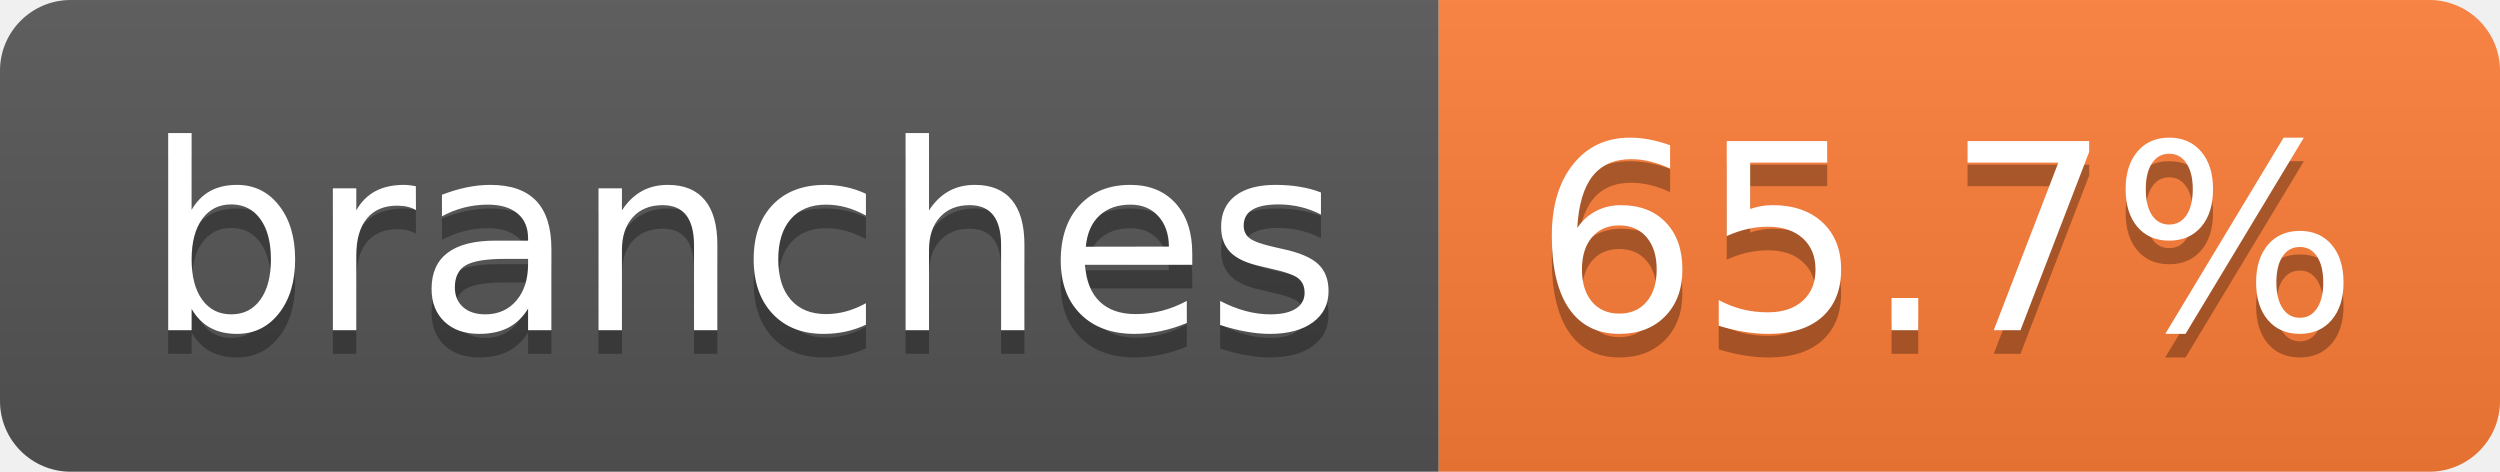
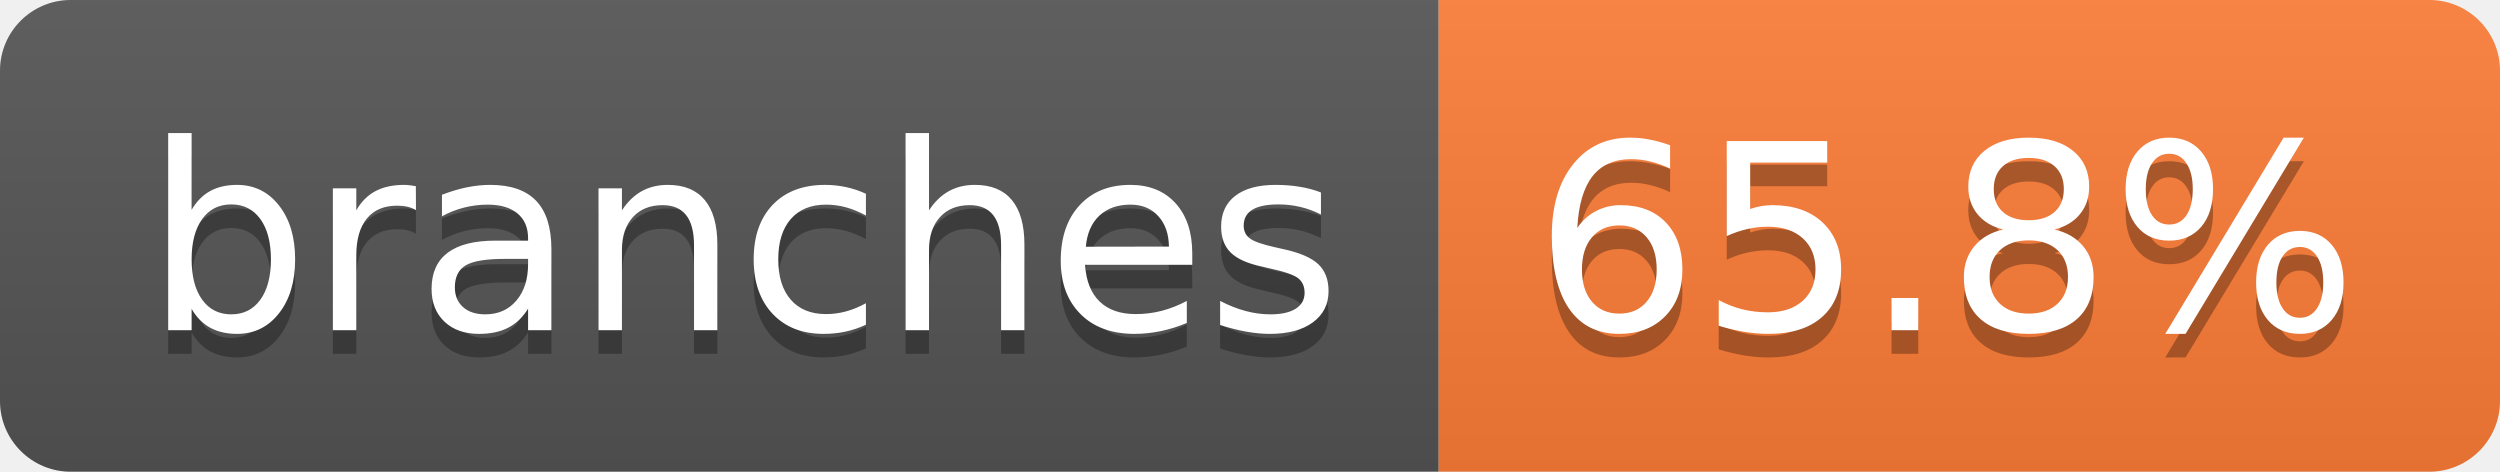
- <svg xmlns="http://www.w3.org/2000/svg" width="106" height="20" role="img" aria-label="branches: 65.7%">
+ <svg xmlns="http://www.w3.org/2000/svg" width="106" height="20" role="img" aria-label="branches: 65.8%">
  <linearGradient id="s" x2="0" y2="100%">
    <stop offset="0" stop-color="#bbb" stop-opacity=".1" />
    <stop offset="1" stop-opacity=".1" />
  </linearGradient>
  <clipPath id="r">
    <rect width="106" height="20" rx="3" fill="#fff" />
  </clipPath>
  <g clip-path="url(#r)">
    <rect width="61" height="20" fill="#555" />
    <rect x="61" width="45" height="20" fill="#fe7d37" />
    <rect width="106" height="20" fill="url(#s)" />
  </g>
  <g fill="#fff" text-anchor="middle" font-family="Verdana,Geneva,DejaVu Sans,sans-serif" text-rendering="geometricPrecision" font-size="110">
    <text aria-hidden="true" x="315" y="150" fill="#010101" fill-opacity=".3" transform="scale(.1)" textLength="507">branches</text>
    <text x="315" y="140" transform="scale(.1)" fill="#fff" textLength="507">branches</text>
-     <text aria-hidden="true" x="825" y="150" fill="#010101" fill-opacity=".3" transform="scale(.1)" textLength="350">65.7%</text>
-     <text x="825" y="140" transform="scale(.1)" fill="#fff" textLength="350">65.7%</text>
+     <text aria-hidden="true" x="825" y="150" fill="#010101" fill-opacity=".3" transform="scale(.1)" textLength="350">65.8%</text>
+     <text x="825" y="140" transform="scale(.1)" fill="#fff" textLength="350">65.8%</text>
  </g>
</svg>
